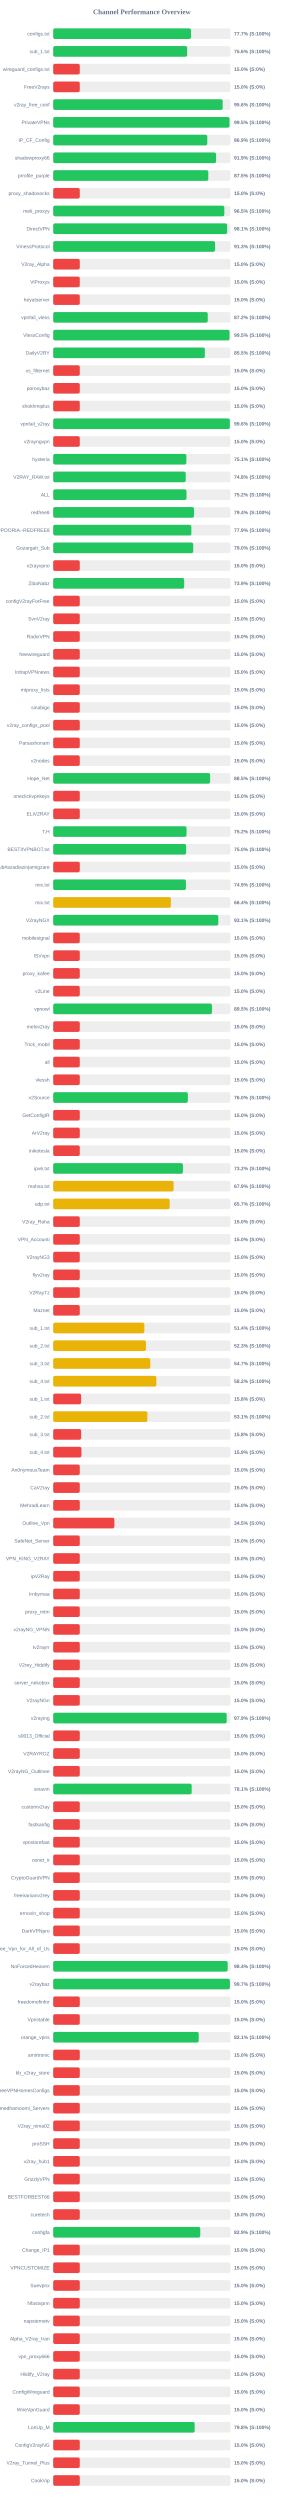
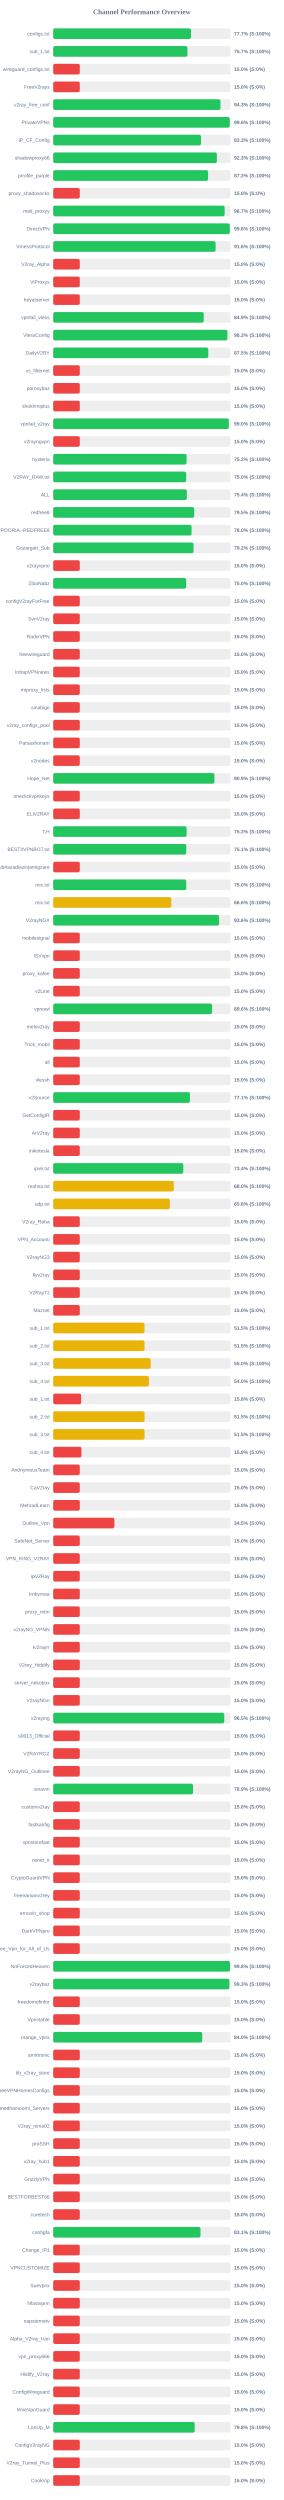
<svg xmlns="http://www.w3.org/2000/svg" width="800" height="7050" version="1.1">
  <style>
        .row { font: 14px Arial; fill: #64748b; }
        .score { font: bold 14px Arial; fill: #64748b; }
    </style>
  <text x="400" y="40" text-anchor="middle" font-size="20px" font-weight="bold" fill="#64748b">Channel Performance Overview</text>
  <rect x="150" y="80" width="500" height="30" fill="#eee" rx="5" />
-   <rect x="150" y="80" width="388.6" height="30" fill="#22c55e" rx="5" />
+   <rect x="150" y="80" width="388.55" height="30" fill="#22c55e" rx="5" />
  <text x="140" y="100" text-anchor="end" class="row">configs.txt</text>
  <text x="660" y="100" text-anchor="start" class="score">77.7% (S:100%)</text>
  <rect x="150" y="130" width="500" height="30" fill="#eee" rx="5" />
-   <rect x="150" y="130" width="377.8" height="30" fill="#22c55e" rx="5" />
+   <rect x="150" y="130" width="378.5" height="30" fill="#22c55e" rx="5" />
  <text x="140" y="150" text-anchor="end" class="row">sub_1.txt</text>
-   <text x="660" y="150" text-anchor="start" class="score">75.6% (S:100%)</text>
+   <text x="660" y="150" text-anchor="start" class="score">75.7% (S:100%)</text>
  <rect x="150" y="180" width="500" height="30" fill="#eee" rx="5" />
  <rect x="150" y="180" width="75.0" height="30" fill="#ef4444" rx="5" />
  <text x="140" y="200" text-anchor="end" class="row">wireguard_configs.txt</text>
  <text x="660" y="200" text-anchor="start" class="score">15.0% (S:0%)</text>
  <rect x="150" y="230" width="500" height="30" fill="#eee" rx="5" />
  <rect x="150" y="230" width="75.0" height="30" fill="#ef4444" rx="5" />
  <text x="140" y="250" text-anchor="end" class="row">FreeV2rays</text>
  <text x="660" y="250" text-anchor="start" class="score">15.0% (S:0%)</text>
  <rect x="150" y="280" width="500" height="30" fill="#eee" rx="5" />
-   <rect x="150" y="280" width="477.9" height="30" fill="#22c55e" rx="5" />
+   <rect x="150" y="280" width="471.75" height="30" fill="#22c55e" rx="5" />
  <text x="140" y="300" text-anchor="end" class="row">v2ray_free_conf</text>
-   <text x="660" y="300" text-anchor="start" class="score">95.6% (S:100%)</text>
+   <text x="660" y="300" text-anchor="start" class="score">94.3% (S:100%)</text>
  <rect x="150" y="330" width="500" height="30" fill="#eee" rx="5" />
-   <rect x="150" y="330" width="497.25" height="30" fill="#22c55e" rx="5" />
+   <rect x="150" y="330" width="497.95" height="30" fill="#22c55e" rx="5" />
  <text x="140" y="350" text-anchor="end" class="row">PrivateVPNs</text>
-   <text x="660" y="350" text-anchor="start" class="score">99.5% (S:100%)</text>
+   <text x="660" y="350" text-anchor="start" class="score">99.6% (S:100%)</text>
  <rect x="150" y="380" width="500" height="30" fill="#eee" rx="5" />
-   <rect x="150" y="380" width="434.55" height="30" fill="#22c55e" rx="5" />
+   <rect x="150" y="380" width="416.75" height="30" fill="#22c55e" rx="5" />
  <text x="140" y="400" text-anchor="end" class="row">IP_CF_Config</text>
-   <text x="660" y="400" text-anchor="start" class="score">86.9% (S:100%)</text>
+   <text x="660" y="400" text-anchor="start" class="score">83.3% (S:100%)</text>
  <rect x="150" y="430" width="500" height="30" fill="#eee" rx="5" />
-   <rect x="150" y="430" width="459.35" height="30" fill="#22c55e" rx="5" />
+   <rect x="150" y="430" width="461.5" height="30" fill="#22c55e" rx="5" />
  <text x="140" y="450" text-anchor="end" class="row">shadowproxy66</text>
-   <text x="660" y="450" text-anchor="start" class="score">91.9% (S:100%)</text>
+   <text x="660" y="450" text-anchor="start" class="score">92.3% (S:100%)</text>
  <rect x="150" y="480" width="500" height="30" fill="#eee" rx="5" />
-   <rect x="150" y="480" width="437.45" height="30" fill="#22c55e" rx="5" />
+   <rect x="150" y="480" width="436.75" height="30" fill="#22c55e" rx="5" />
  <text x="140" y="500" text-anchor="end" class="row">prrofile_purple</text>
-   <text x="660" y="500" text-anchor="start" class="score">87.5% (S:100%)</text>
+   <text x="660" y="500" text-anchor="start" class="score">87.3% (S:100%)</text>
  <rect x="150" y="530" width="500" height="30" fill="#eee" rx="5" />
  <rect x="150" y="530" width="75.0" height="30" fill="#ef4444" rx="5" />
  <text x="140" y="550" text-anchor="end" class="row">proxy_shadosocks</text>
  <text x="660" y="550" text-anchor="start" class="score">15.0% (S:0%)</text>
  <rect x="150" y="580" width="500" height="30" fill="#eee" rx="5" />
-   <rect x="150" y="580" width="482.6" height="30" fill="#22c55e" rx="5" />
+   <rect x="150" y="580" width="483.5" height="30" fill="#22c55e" rx="5" />
  <text x="140" y="600" text-anchor="end" class="row">meli_proxyy</text>
-   <text x="660" y="600" text-anchor="start" class="score">96.5% (S:100%)</text>
+   <text x="660" y="600" text-anchor="start" class="score">96.7% (S:100%)</text>
  <rect x="150" y="630" width="500" height="30" fill="#eee" rx="5" />
-   <rect x="150" y="630" width="490.6" height="30" fill="#22c55e" rx="5" />
+   <rect x="150" y="630" width="498.15" height="30" fill="#22c55e" rx="5" />
  <text x="140" y="650" text-anchor="end" class="row">DirectVPN</text>
-   <text x="660" y="650" text-anchor="start" class="score">98.1% (S:100%)</text>
+   <text x="660" y="650" text-anchor="start" class="score">99.6% (S:100%)</text>
  <rect x="150" y="680" width="500" height="30" fill="#eee" rx="5" />
-   <rect x="150" y="680" width="456.55" height="30" fill="#22c55e" rx="5" />
+   <rect x="150" y="680" width="458.05" height="30" fill="#22c55e" rx="5" />
  <text x="140" y="700" text-anchor="end" class="row">VmessProtocol</text>
-   <text x="660" y="700" text-anchor="start" class="score">91.3% (S:100%)</text>
+   <text x="660" y="700" text-anchor="start" class="score">91.6% (S:100%)</text>
  <rect x="150" y="730" width="500" height="30" fill="#eee" rx="5" />
  <rect x="150" y="730" width="75.0" height="30" fill="#ef4444" rx="5" />
  <text x="140" y="750" text-anchor="end" class="row">V2ray_Alpha</text>
  <text x="660" y="750" text-anchor="start" class="score">15.0% (S:0%)</text>
  <rect x="150" y="780" width="500" height="30" fill="#eee" rx="5" />
  <rect x="150" y="780" width="75.0" height="30" fill="#ef4444" rx="5" />
  <text x="140" y="800" text-anchor="end" class="row">ViProxys</text>
  <text x="660" y="800" text-anchor="start" class="score">15.0% (S:0%)</text>
  <rect x="150" y="830" width="500" height="30" fill="#eee" rx="5" />
  <rect x="150" y="830" width="75.0" height="30" fill="#ef4444" rx="5" />
  <text x="140" y="850" text-anchor="end" class="row">heyatserver</text>
  <text x="660" y="850" text-anchor="start" class="score">15.0% (S:0%)</text>
  <rect x="150" y="880" width="500" height="30" fill="#eee" rx="5" />
-   <rect x="150" y="880" width="435.85" height="30" fill="#22c55e" rx="5" />
+   <rect x="150" y="880" width="424.5" height="30" fill="#22c55e" rx="5" />
  <text x="140" y="900" text-anchor="end" class="row">vpnfail_vless</text>
-   <text x="660" y="900" text-anchor="start" class="score">87.2% (S:100%)</text>
+   <text x="660" y="900" text-anchor="start" class="score">84.9% (S:100%)</text>
  <rect x="150" y="930" width="500" height="30" fill="#eee" rx="5" />
-   <rect x="150" y="930" width="497.25" height="30" fill="#22c55e" rx="5" />
+   <rect x="150" y="930" width="491.35" height="30" fill="#22c55e" rx="5" />
  <text x="140" y="950" text-anchor="end" class="row">VlessConfig</text>
-   <text x="660" y="950" text-anchor="start" class="score">99.5% (S:100%)</text>
+   <text x="660" y="950" text-anchor="start" class="score">98.3% (S:100%)</text>
  <rect x="150" y="980" width="500" height="30" fill="#eee" rx="5" />
-   <rect x="150" y="980" width="427.7" height="30" fill="#22c55e" rx="5" />
+   <rect x="150" y="980" width="437.4" height="30" fill="#22c55e" rx="5" />
  <text x="140" y="1000" text-anchor="end" class="row">DailyV2RY</text>
-   <text x="660" y="1000" text-anchor="start" class="score">85.5% (S:100%)</text>
+   <text x="660" y="1000" text-anchor="start" class="score">87.5% (S:100%)</text>
  <rect x="150" y="1030" width="500" height="30" fill="#eee" rx="5" />
  <rect x="150" y="1030" width="75.0" height="30" fill="#ef4444" rx="5" />
  <text x="140" y="1050" text-anchor="end" class="row">xs_filternet</text>
  <text x="660" y="1050" text-anchor="start" class="score">15.0% (S:0%)</text>
  <rect x="150" y="1080" width="500" height="30" fill="#eee" rx="5" />
  <rect x="150" y="1080" width="75.0" height="30" fill="#ef4444" rx="5" />
  <text x="140" y="1100" text-anchor="end" class="row">poroxybaz</text>
  <text x="660" y="1100" text-anchor="start" class="score">15.0% (S:0%)</text>
  <rect x="150" y="1130" width="500" height="30" fill="#eee" rx="5" />
  <rect x="150" y="1130" width="75.0" height="30" fill="#ef4444" rx="5" />
  <text x="140" y="1150" text-anchor="end" class="row">shokhmiplus</text>
  <text x="660" y="1150" text-anchor="start" class="score">15.0% (S:0%)</text>
  <rect x="150" y="1180" width="500" height="30" fill="#eee" rx="5" />
-   <rect x="150" y="1180" width="498.15" height="30" fill="#22c55e" rx="5" />
+   <rect x="150" y="1180" width="495.2" height="30" fill="#22c55e" rx="5" />
  <text x="140" y="1200" text-anchor="end" class="row">vpnfail_v2ray</text>
-   <text x="660" y="1200" text-anchor="start" class="score">99.6% (S:100%)</text>
+   <text x="660" y="1200" text-anchor="start" class="score">99.0% (S:100%)</text>
  <rect x="150" y="1230" width="500" height="30" fill="#eee" rx="5" />
  <rect x="150" y="1230" width="75.0" height="30" fill="#ef4444" rx="5" />
  <text x="140" y="1250" text-anchor="end" class="row">v2rayngvpn</text>
  <text x="660" y="1250" text-anchor="start" class="score">15.0% (S:0%)</text>
  <rect x="150" y="1280" width="500" height="30" fill="#eee" rx="5" />
-   <rect x="150" y="1280" width="375.55" height="30" fill="#22c55e" rx="5" />
+   <rect x="150" y="1280" width="376.15" height="30" fill="#22c55e" rx="5" />
  <text x="140" y="1300" text-anchor="end" class="row">hysteria</text>
-   <text x="660" y="1300" text-anchor="start" class="score">75.1% (S:100%)</text>
+   <text x="660" y="1300" text-anchor="start" class="score">75.2% (S:100%)</text>
  <rect x="150" y="1330" width="500" height="30" fill="#eee" rx="5" />
-   <rect x="150" y="1330" width="373.75" height="30" fill="#22c55e" rx="5" />
+   <rect x="150" y="1330" width="374.95" height="30" fill="#22c55e" rx="5" />
  <text x="140" y="1350" text-anchor="end" class="row">V2RAY_RAW.txt</text>
-   <text x="660" y="1350" text-anchor="start" class="score">74.8% (S:100%)</text>
+   <text x="660" y="1350" text-anchor="start" class="score">75.0% (S:100%)</text>
  <rect x="150" y="1380" width="500" height="30" fill="#eee" rx="5" />
-   <rect x="150" y="1380" width="375.95" height="30" fill="#22c55e" rx="5" />
+   <rect x="150" y="1380" width="376.85" height="30" fill="#22c55e" rx="5" />
  <text x="140" y="1400" text-anchor="end" class="row">ALL</text>
-   <text x="660" y="1400" text-anchor="start" class="score">75.2% (S:100%)</text>
+   <text x="660" y="1400" text-anchor="start" class="score">75.4% (S:100%)</text>
  <rect x="150" y="1430" width="500" height="30" fill="#eee" rx="5" />
-   <rect x="150" y="1430" width="397.1" height="30" fill="#22c55e" rx="5" />
+   <rect x="150" y="1430" width="397.65" height="30" fill="#22c55e" rx="5" />
  <text x="140" y="1450" text-anchor="end" class="row">redfree8</text>
-   <text x="660" y="1450" text-anchor="start" class="score">79.4% (S:100%)</text>
+   <text x="660" y="1450" text-anchor="start" class="score">79.5% (S:100%)</text>
  <rect x="150" y="1480" width="500" height="30" fill="#eee" rx="5" />
-   <rect x="150" y="1480" width="389.65" height="30" fill="#22c55e" rx="5" />
+   <rect x="150" y="1480" width="390.2" height="30" fill="#22c55e" rx="5" />
  <text x="140" y="1500" text-anchor="end" class="row">POORIA--REDFREE8.txt#POORIA--REDFREE8</text>
-   <text x="660" y="1500" text-anchor="start" class="score">77.9% (S:100%)</text>
+   <text x="660" y="1500" text-anchor="start" class="score">78.0% (S:100%)</text>
  <rect x="150" y="1530" width="500" height="30" fill="#eee" rx="5" />
-   <rect x="150" y="1530" width="394.9" height="30" fill="#22c55e" rx="5" />
+   <rect x="150" y="1530" width="395.75" height="30" fill="#22c55e" rx="5" />
  <text x="140" y="1550" text-anchor="end" class="row">Gozargah_Sub</text>
-   <text x="660" y="1550" text-anchor="start" class="score">79.0% (S:100%)</text>
+   <text x="660" y="1550" text-anchor="start" class="score">79.2% (S:100%)</text>
  <rect x="150" y="1580" width="500" height="30" fill="#eee" rx="5" />
  <rect x="150" y="1580" width="75.0" height="30" fill="#ef4444" rx="5" />
  <text x="140" y="1600" text-anchor="end" class="row">v2rayvpno</text>
  <text x="660" y="1600" text-anchor="start" class="score">15.0% (S:0%)</text>
  <rect x="150" y="1630" width="500" height="30" fill="#eee" rx="5" />
-   <rect x="150" y="1630" width="369.35" height="30" fill="#22c55e" rx="5" />
+   <rect x="150" y="1630" width="375.0" height="30" fill="#22c55e" rx="5" />
  <text x="140" y="1650" text-anchor="end" class="row">ZibaNabz</text>
-   <text x="660" y="1650" text-anchor="start" class="score">73.9% (S:100%)</text>
+   <text x="660" y="1650" text-anchor="start" class="score">75.0% (S:100%)</text>
  <rect x="150" y="1680" width="500" height="30" fill="#eee" rx="5" />
  <rect x="150" y="1680" width="75.0" height="30" fill="#ef4444" rx="5" />
  <text x="140" y="1700" text-anchor="end" class="row">configV2rayForFree</text>
  <text x="660" y="1700" text-anchor="start" class="score">15.0% (S:0%)</text>
  <rect x="150" y="1730" width="500" height="30" fill="#eee" rx="5" />
  <rect x="150" y="1730" width="75.0" height="30" fill="#ef4444" rx="5" />
  <text x="140" y="1750" text-anchor="end" class="row">SvnV2ray</text>
  <text x="660" y="1750" text-anchor="start" class="score">15.0% (S:0%)</text>
  <rect x="150" y="1780" width="500" height="30" fill="#eee" rx="5" />
  <rect x="150" y="1780" width="75.0" height="30" fill="#ef4444" rx="5" />
  <text x="140" y="1800" text-anchor="end" class="row">RadixVPN</text>
  <text x="660" y="1800" text-anchor="start" class="score">15.0% (S:0%)</text>
  <rect x="150" y="1830" width="500" height="30" fill="#eee" rx="5" />
  <rect x="150" y="1830" width="75.0" height="30" fill="#ef4444" rx="5" />
  <text x="140" y="1850" text-anchor="end" class="row">freewireguard</text>
  <text x="660" y="1850" text-anchor="start" class="score">15.0% (S:0%)</text>
  <rect x="150" y="1880" width="500" height="30" fill="#eee" rx="5" />
  <rect x="150" y="1880" width="75.0" height="30" fill="#ef4444" rx="5" />
  <text x="140" y="1900" text-anchor="end" class="row">IrdrapVPNnews</text>
  <text x="660" y="1900" text-anchor="start" class="score">15.0% (S:0%)</text>
  <rect x="150" y="1930" width="500" height="30" fill="#eee" rx="5" />
  <rect x="150" y="1930" width="75.0" height="30" fill="#ef4444" rx="5" />
  <text x="140" y="1950" text-anchor="end" class="row">mtproxy_lists</text>
  <text x="660" y="1950" text-anchor="start" class="score">15.0% (S:0%)</text>
  <rect x="150" y="1980" width="500" height="30" fill="#eee" rx="5" />
  <rect x="150" y="1980" width="75.0" height="30" fill="#ef4444" rx="5" />
  <text x="140" y="2000" text-anchor="end" class="row">sinabigo</text>
  <text x="660" y="2000" text-anchor="start" class="score">15.0% (S:0%)</text>
  <rect x="150" y="2030" width="500" height="30" fill="#eee" rx="5" />
  <rect x="150" y="2030" width="75.0" height="30" fill="#ef4444" rx="5" />
  <text x="140" y="2050" text-anchor="end" class="row">v2ray_configs_pool</text>
  <text x="660" y="2050" text-anchor="start" class="score">15.0% (S:0%)</text>
  <rect x="150" y="2080" width="500" height="30" fill="#eee" rx="5" />
  <rect x="150" y="2080" width="75.0" height="30" fill="#ef4444" rx="5" />
  <text x="140" y="2100" text-anchor="end" class="row">Parsashonam</text>
  <text x="660" y="2100" text-anchor="start" class="score">15.0% (S:0%)</text>
  <rect x="150" y="2130" width="500" height="30" fill="#eee" rx="5" />
  <rect x="150" y="2130" width="75.0" height="30" fill="#ef4444" rx="5" />
  <text x="140" y="2150" text-anchor="end" class="row">v2nodes</text>
  <text x="660" y="2150" text-anchor="start" class="score">15.0% (S:0%)</text>
  <rect x="150" y="2180" width="500" height="30" fill="#eee" rx="5" />
-   <rect x="150" y="2180" width="442.45" height="30" fill="#22c55e" rx="5" />
+   <rect x="150" y="2180" width="454.7" height="30" fill="#22c55e" rx="5" />
  <text x="140" y="2200" text-anchor="end" class="row">Hope_Net</text>
-   <text x="660" y="2200" text-anchor="start" class="score">88.5% (S:100%)</text>
+   <text x="660" y="2200" text-anchor="start" class="score">90.9% (S:100%)</text>
  <rect x="150" y="2230" width="500" height="30" fill="#eee" rx="5" />
  <rect x="150" y="2230" width="75.0" height="30" fill="#ef4444" rx="5" />
  <text x="140" y="2250" text-anchor="end" class="row">oneclickvpnkeys</text>
  <text x="660" y="2250" text-anchor="start" class="score">15.0% (S:0%)</text>
  <rect x="150" y="2280" width="500" height="30" fill="#eee" rx="5" />
  <rect x="150" y="2280" width="75.0" height="30" fill="#ef4444" rx="5" />
  <text x="140" y="2300" text-anchor="end" class="row">ELiV2RAY</text>
  <text x="660" y="2300" text-anchor="start" class="score">15.0% (S:0%)</text>
  <rect x="150" y="2330" width="500" height="30" fill="#eee" rx="5" />
-   <rect x="150" y="2330" width="376.0" height="30" fill="#22c55e" rx="5" />
+   <rect x="150" y="2330" width="376.35" height="30" fill="#22c55e" rx="5" />
  <text x="140" y="2350" text-anchor="end" class="row">T,H</text>
-   <text x="660" y="2350" text-anchor="start" class="score">75.2% (S:100%)</text>
+   <text x="660" y="2350" text-anchor="start" class="score">75.3% (S:100%)</text>
  <rect x="150" y="2380" width="500" height="30" fill="#eee" rx="5" />
-   <rect x="150" y="2380" width="374.9" height="30" fill="#22c55e" rx="5" />
+   <rect x="150" y="2380" width="375.3" height="30" fill="#22c55e" rx="5" />
  <text x="140" y="2400" text-anchor="end" class="row">BESTIIVPNBOT.txt</text>
-   <text x="660" y="2400" text-anchor="start" class="score">75.0% (S:100%)</text>
+   <text x="660" y="2400" text-anchor="start" class="score">75.1% (S:100%)</text>
  <rect x="150" y="2430" width="500" height="30" fill="#eee" rx="5" />
  <rect x="150" y="2430" width="75.0" height="30" fill="#ef4444" rx="5" />
  <text x="140" y="2450" text-anchor="end" class="row">Sub#azadiazinjamigzare</text>
  <text x="660" y="2450" text-anchor="start" class="score">15.0% (S:0%)</text>
  <rect x="150" y="2480" width="500" height="30" fill="#eee" rx="5" />
-   <rect x="150" y="2480" width="374.3" height="30" fill="#22c55e" rx="5" />
+   <rect x="150" y="2480" width="375.2" height="30" fill="#22c55e" rx="5" />
  <text x="140" y="2500" text-anchor="end" class="row">mix.txt</text>
-   <text x="660" y="2500" text-anchor="start" class="score">74.9% (S:100%)</text>
+   <text x="660" y="2500" text-anchor="start" class="score">75.0% (S:100%)</text>
  <rect x="150" y="2530" width="500" height="30" fill="#eee" rx="5" />
-   <rect x="150" y="2530" width="331.85" height="30" fill="#eab308" rx="5" />
+   <rect x="150" y="2530" width="333.1" height="30" fill="#eab308" rx="5" />
  <text x="140" y="2550" text-anchor="end" class="row">mix.txt</text>
-   <text x="660" y="2550" text-anchor="start" class="score">66.4% (S:100%)</text>
+   <text x="660" y="2550" text-anchor="start" class="score">66.6% (S:100%)</text>
  <rect x="150" y="2580" width="500" height="30" fill="#eee" rx="5" />
-   <rect x="150" y="2580" width="465.65" height="30" fill="#22c55e" rx="5" />
+   <rect x="150" y="2580" width="467.8" height="30" fill="#22c55e" rx="5" />
  <text x="140" y="2600" text-anchor="end" class="row">V2rayNGX</text>
-   <text x="660" y="2600" text-anchor="start" class="score">93.1% (S:100%)</text>
+   <text x="660" y="2600" text-anchor="start" class="score">93.6% (S:100%)</text>
  <rect x="150" y="2630" width="500" height="30" fill="#eee" rx="5" />
  <rect x="150" y="2630" width="75.0" height="30" fill="#ef4444" rx="5" />
  <text x="140" y="2650" text-anchor="end" class="row">mobilesignal</text>
  <text x="660" y="2650" text-anchor="start" class="score">15.0% (S:0%)</text>
  <rect x="150" y="2680" width="500" height="30" fill="#eee" rx="5" />
  <rect x="150" y="2680" width="75.0" height="30" fill="#ef4444" rx="5" />
  <text x="140" y="2700" text-anchor="end" class="row">ISVvpn</text>
  <text x="660" y="2700" text-anchor="start" class="score">15.0% (S:0%)</text>
  <rect x="150" y="2730" width="500" height="30" fill="#eee" rx="5" />
  <rect x="150" y="2730" width="75.0" height="30" fill="#ef4444" rx="5" />
  <text x="140" y="2750" text-anchor="end" class="row">proxy_kafee</text>
  <text x="660" y="2750" text-anchor="start" class="score">15.0% (S:0%)</text>
  <rect x="150" y="2780" width="500" height="30" fill="#eee" rx="5" />
  <rect x="150" y="2780" width="75.0" height="30" fill="#ef4444" rx="5" />
  <text x="140" y="2800" text-anchor="end" class="row">v2Line</text>
  <text x="660" y="2800" text-anchor="start" class="score">15.0% (S:0%)</text>
  <rect x="150" y="2830" width="500" height="30" fill="#eee" rx="5" />
-   <rect x="150" y="2830" width="447.7" height="30" fill="#22c55e" rx="5" />
+   <rect x="150" y="2830" width="448.1" height="30" fill="#22c55e" rx="5" />
  <text x="140" y="2850" text-anchor="end" class="row">vpnowl</text>
-   <text x="660" y="2850" text-anchor="start" class="score">89.5% (S:100%)</text>
+   <text x="660" y="2850" text-anchor="start" class="score">89.6% (S:100%)</text>
  <rect x="150" y="2880" width="500" height="30" fill="#eee" rx="5" />
  <rect x="150" y="2880" width="75.0" height="30" fill="#ef4444" rx="5" />
  <text x="140" y="2900" text-anchor="end" class="row">melov2ray</text>
  <text x="660" y="2900" text-anchor="start" class="score">15.0% (S:0%)</text>
  <rect x="150" y="2930" width="500" height="30" fill="#eee" rx="5" />
  <rect x="150" y="2930" width="75.0" height="30" fill="#ef4444" rx="5" />
  <text x="140" y="2950" text-anchor="end" class="row">Trick_mobil</text>
  <text x="660" y="2950" text-anchor="start" class="score">15.0% (S:0%)</text>
  <rect x="150" y="2980" width="500" height="30" fill="#eee" rx="5" />
  <rect x="150" y="2980" width="75.0" height="30" fill="#ef4444" rx="5" />
  <text x="140" y="3000" text-anchor="end" class="row">all</text>
  <text x="660" y="3000" text-anchor="start" class="score">15.0% (S:0%)</text>
  <rect x="150" y="3030" width="500" height="30" fill="#eee" rx="5" />
  <rect x="150" y="3030" width="75.0" height="30" fill="#ef4444" rx="5" />
  <text x="140" y="3050" text-anchor="end" class="row">vlessh</text>
  <text x="660" y="3050" text-anchor="start" class="score">15.0% (S:0%)</text>
  <rect x="150" y="3080" width="500" height="30" fill="#eee" rx="5" />
-   <rect x="150" y="3080" width="379.75" height="30" fill="#22c55e" rx="5" />
+   <rect x="150" y="3080" width="385.65" height="30" fill="#22c55e" rx="5" />
  <text x="140" y="3100" text-anchor="end" class="row">v2Source</text>
-   <text x="660" y="3100" text-anchor="start" class="score">76.0% (S:100%)</text>
+   <text x="660" y="3100" text-anchor="start" class="score">77.1% (S:100%)</text>
  <rect x="150" y="3130" width="500" height="30" fill="#eee" rx="5" />
  <rect x="150" y="3130" width="75.0" height="30" fill="#ef4444" rx="5" />
  <text x="140" y="3150" text-anchor="end" class="row">GetConfigIR</text>
  <text x="660" y="3150" text-anchor="start" class="score">15.0% (S:0%)</text>
  <rect x="150" y="3180" width="500" height="30" fill="#eee" rx="5" />
  <rect x="150" y="3180" width="75.0" height="30" fill="#ef4444" rx="5" />
  <text x="140" y="3200" text-anchor="end" class="row">ArV2ray</text>
  <text x="660" y="3200" text-anchor="start" class="score">15.0% (S:0%)</text>
  <rect x="150" y="3230" width="500" height="30" fill="#eee" rx="5" />
  <rect x="150" y="3230" width="75.0" height="30" fill="#ef4444" rx="5" />
  <text x="140" y="3250" text-anchor="end" class="row">inikotesla</text>
  <text x="660" y="3250" text-anchor="start" class="score">15.0% (S:0%)</text>
  <rect x="150" y="3280" width="500" height="30" fill="#eee" rx="5" />
-   <rect x="150" y="3280" width="365.85" height="30" fill="#22c55e" rx="5" />
+   <rect x="150" y="3280" width="366.95" height="30" fill="#22c55e" rx="5" />
  <text x="140" y="3300" text-anchor="end" class="row">ipv6.txt</text>
-   <text x="660" y="3300" text-anchor="start" class="score">73.2% (S:100%)</text>
+   <text x="660" y="3300" text-anchor="start" class="score">73.4% (S:100%)</text>
  <rect x="150" y="3330" width="500" height="30" fill="#eee" rx="5" />
-   <rect x="150" y="3330" width="339.6" height="30" fill="#eab308" rx="5" />
+   <rect x="150" y="3330" width="340.05" height="30" fill="#eab308" rx="5" />
  <text x="140" y="3350" text-anchor="end" class="row">mahsa.txt</text>
-   <text x="660" y="3350" text-anchor="start" class="score">67.9% (S:100%)</text>
+   <text x="660" y="3350" text-anchor="start" class="score">68.0% (S:100%)</text>
  <rect x="150" y="3380" width="500" height="30" fill="#eee" rx="5" />
-   <rect x="150" y="3380" width="328.45" height="30" fill="#eab308" rx="5" />
+   <rect x="150" y="3380" width="329.0" height="30" fill="#eab308" rx="5" />
  <text x="140" y="3400" text-anchor="end" class="row">udp.txt</text>
-   <text x="660" y="3400" text-anchor="start" class="score">65.7% (S:100%)</text>
+   <text x="660" y="3400" text-anchor="start" class="score">65.8% (S:100%)</text>
  <rect x="150" y="3430" width="500" height="30" fill="#eee" rx="5" />
  <rect x="150" y="3430" width="75.0" height="30" fill="#ef4444" rx="5" />
  <text x="140" y="3450" text-anchor="end" class="row">V2ray_Raha</text>
  <text x="660" y="3450" text-anchor="start" class="score">15.0% (S:0%)</text>
  <rect x="150" y="3480" width="500" height="30" fill="#eee" rx="5" />
  <rect x="150" y="3480" width="75.0" height="30" fill="#ef4444" rx="5" />
  <text x="140" y="3500" text-anchor="end" class="row">VPN_Accounti</text>
  <text x="660" y="3500" text-anchor="start" class="score">15.0% (S:0%)</text>
  <rect x="150" y="3530" width="500" height="30" fill="#eee" rx="5" />
  <rect x="150" y="3530" width="75.0" height="30" fill="#ef4444" rx="5" />
  <text x="140" y="3550" text-anchor="end" class="row">V2rayNG3</text>
  <text x="660" y="3550" text-anchor="start" class="score">15.0% (S:0%)</text>
  <rect x="150" y="3580" width="500" height="30" fill="#eee" rx="5" />
  <rect x="150" y="3580" width="75.0" height="30" fill="#ef4444" rx="5" />
  <text x="140" y="3600" text-anchor="end" class="row">flyv2ray</text>
  <text x="660" y="3600" text-anchor="start" class="score">15.0% (S:0%)</text>
  <rect x="150" y="3630" width="500" height="30" fill="#eee" rx="5" />
  <rect x="150" y="3630" width="75.0" height="30" fill="#ef4444" rx="5" />
  <text x="140" y="3650" text-anchor="end" class="row">V2RayTz</text>
  <text x="660" y="3650" text-anchor="start" class="score">15.0% (S:0%)</text>
  <rect x="150" y="3680" width="500" height="30" fill="#eee" rx="5" />
  <rect x="150" y="3680" width="75.0" height="30" fill="#ef4444" rx="5" />
  <text x="140" y="3700" text-anchor="end" class="row">Maznet</text>
  <text x="660" y="3700" text-anchor="start" class="score">15.0% (S:0%)</text>
  <rect x="150" y="3730" width="500" height="30" fill="#eee" rx="5" />
-   <rect x="150" y="3730" width="257.15" height="30" fill="#eab308" rx="5" />
+   <rect x="150" y="3730" width="257.5" height="30" fill="#eab308" rx="5" />
  <text x="140" y="3750" text-anchor="end" class="row">sub_1.txt</text>
-   <text x="660" y="3750" text-anchor="start" class="score">51.4% (S:100%)</text>
+   <text x="660" y="3750" text-anchor="start" class="score">51.5% (S:100%)</text>
  <rect x="150" y="3780" width="500" height="30" fill="#eee" rx="5" />
-   <rect x="150" y="3780" width="261.6" height="30" fill="#eab308" rx="5" />
+   <rect x="150" y="3780" width="257.6" height="30" fill="#eab308" rx="5" />
  <text x="140" y="3800" text-anchor="end" class="row">sub_2.txt</text>
-   <text x="660" y="3800" text-anchor="start" class="score">52.3% (S:100%)</text>
+   <text x="660" y="3800" text-anchor="start" class="score">51.5% (S:100%)</text>
  <rect x="150" y="3830" width="500" height="30" fill="#eee" rx="5" />
-   <rect x="150" y="3830" width="273.7" height="30" fill="#eab308" rx="5" />
+   <rect x="150" y="3830" width="274.9" height="30" fill="#eab308" rx="5" />
  <text x="140" y="3850" text-anchor="end" class="row">sub_3.txt</text>
-   <text x="660" y="3850" text-anchor="start" class="score">54.7% (S:100%)</text>
+   <text x="660" y="3850" text-anchor="start" class="score">55.0% (S:100%)</text>
  <rect x="150" y="3880" width="500" height="30" fill="#eee" rx="5" />
-   <rect x="150" y="3880" width="290.95" height="30" fill="#eab308" rx="5" />
+   <rect x="150" y="3880" width="269.9" height="30" fill="#eab308" rx="5" />
  <text x="140" y="3900" text-anchor="end" class="row">sub_4.txt</text>
-   <text x="660" y="3900" text-anchor="start" class="score">58.2% (S:100%)</text>
+   <text x="660" y="3900" text-anchor="start" class="score">54.0% (S:100%)</text>
  <rect x="150" y="3930" width="500" height="30" fill="#eee" rx="5" />
  <rect x="150" y="3930" width="78.9" height="30" fill="#ef4444" rx="5" />
  <text x="140" y="3950" text-anchor="end" class="row">sub_1.txt</text>
  <text x="660" y="3950" text-anchor="start" class="score">15.8% (S:0%)</text>
  <rect x="150" y="3980" width="500" height="30" fill="#eee" rx="5" />
-   <rect x="150" y="3980" width="265.65" height="30" fill="#eab308" rx="5" />
+   <rect x="150" y="3980" width="257.7" height="30" fill="#eab308" rx="5" />
  <text x="140" y="4000" text-anchor="end" class="row">sub_2.txt</text>
-   <text x="660" y="4000" text-anchor="start" class="score">53.1% (S:100%)</text>
+   <text x="660" y="4000" text-anchor="start" class="score">51.5% (S:100%)</text>
  <rect x="150" y="4030" width="500" height="30" fill="#eee" rx="5" />
-   <rect x="150" y="4030" width="78.9" height="30" fill="#ef4444" rx="5" />
+   <rect x="150" y="4030" width="257.65" height="30" fill="#eab308" rx="5" />
  <text x="140" y="4050" text-anchor="end" class="row">sub_3.txt</text>
-   <text x="660" y="4050" text-anchor="start" class="score">15.8% (S:0%)</text>
+   <text x="660" y="4050" text-anchor="start" class="score">51.5% (S:100%)</text>
  <rect x="150" y="4080" width="500" height="30" fill="#eee" rx="5" />
-   <rect x="150" y="4080" width="79.7" height="30" fill="#ef4444" rx="5" />
+   <rect x="150" y="4080" width="79.75" height="30" fill="#ef4444" rx="5" />
  <text x="140" y="4100" text-anchor="end" class="row">sub_4.txt</text>
  <text x="660" y="4100" text-anchor="start" class="score">15.9% (S:0%)</text>
  <rect x="150" y="4130" width="500" height="30" fill="#eee" rx="5" />
  <rect x="150" y="4130" width="75.0" height="30" fill="#ef4444" rx="5" />
  <text x="140" y="4150" text-anchor="end" class="row">An0nymousTeam</text>
  <text x="660" y="4150" text-anchor="start" class="score">15.0% (S:0%)</text>
  <rect x="150" y="4180" width="500" height="30" fill="#eee" rx="5" />
  <rect x="150" y="4180" width="75.0" height="30" fill="#ef4444" rx="5" />
  <text x="140" y="4200" text-anchor="end" class="row">CaV2ray</text>
  <text x="660" y="4200" text-anchor="start" class="score">15.0% (S:0%)</text>
  <rect x="150" y="4230" width="500" height="30" fill="#eee" rx="5" />
  <rect x="150" y="4230" width="75.0" height="30" fill="#ef4444" rx="5" />
  <text x="140" y="4250" text-anchor="end" class="row">MehradLearn</text>
  <text x="660" y="4250" text-anchor="start" class="score">15.0% (S:0%)</text>
  <rect x="150" y="4280" width="500" height="30" fill="#eee" rx="5" />
  <rect x="150" y="4280" width="172.55" height="30" fill="#ef4444" rx="5" />
  <text x="140" y="4300" text-anchor="end" class="row">Outline_Vpn</text>
  <text x="660" y="4300" text-anchor="start" class="score">34.5% (S:0%)</text>
  <rect x="150" y="4330" width="500" height="30" fill="#eee" rx="5" />
  <rect x="150" y="4330" width="75.0" height="30" fill="#ef4444" rx="5" />
  <text x="140" y="4350" text-anchor="end" class="row">SafeNet_Server</text>
  <text x="660" y="4350" text-anchor="start" class="score">15.0% (S:0%)</text>
  <rect x="150" y="4380" width="500" height="30" fill="#eee" rx="5" />
  <rect x="150" y="4380" width="75.0" height="30" fill="#ef4444" rx="5" />
  <text x="140" y="4400" text-anchor="end" class="row">VPN_KING_V2RAY</text>
  <text x="660" y="4400" text-anchor="start" class="score">15.0% (S:0%)</text>
  <rect x="150" y="4430" width="500" height="30" fill="#eee" rx="5" />
  <rect x="150" y="4430" width="75.0" height="30" fill="#ef4444" rx="5" />
  <text x="140" y="4450" text-anchor="end" class="row">ipV2Ray</text>
  <text x="660" y="4450" text-anchor="start" class="score">15.0% (S:0%)</text>
  <rect x="150" y="4480" width="500" height="30" fill="#eee" rx="5" />
  <rect x="150" y="4480" width="75.0" height="30" fill="#ef4444" rx="5" />
  <text x="140" y="4500" text-anchor="end" class="row">lrnbymaa</text>
  <text x="660" y="4500" text-anchor="start" class="score">15.0% (S:0%)</text>
  <rect x="150" y="4530" width="500" height="30" fill="#eee" rx="5" />
  <rect x="150" y="4530" width="75.0" height="30" fill="#ef4444" rx="5" />
  <text x="140" y="4550" text-anchor="end" class="row">proxy_mtm</text>
  <text x="660" y="4550" text-anchor="start" class="score">15.0% (S:0%)</text>
  <rect x="150" y="4580" width="500" height="30" fill="#eee" rx="5" />
  <rect x="150" y="4580" width="75.0" height="30" fill="#ef4444" rx="5" />
  <text x="140" y="4600" text-anchor="end" class="row">v2rayNG_VPNN</text>
  <text x="660" y="4600" text-anchor="start" class="score">15.0% (S:0%)</text>
  <rect x="150" y="4630" width="500" height="30" fill="#eee" rx="5" />
  <rect x="150" y="4630" width="75.0" height="30" fill="#ef4444" rx="5" />
  <text x="140" y="4650" text-anchor="end" class="row">tv2rayrr</text>
  <text x="660" y="4650" text-anchor="start" class="score">15.0% (S:0%)</text>
  <rect x="150" y="4680" width="500" height="30" fill="#eee" rx="5" />
  <rect x="150" y="4680" width="75.0" height="30" fill="#ef4444" rx="5" />
  <text x="140" y="4700" text-anchor="end" class="row">V2rey_Hiddify</text>
  <text x="660" y="4700" text-anchor="start" class="score">15.0% (S:0%)</text>
  <rect x="150" y="4730" width="500" height="30" fill="#eee" rx="5" />
  <rect x="150" y="4730" width="75.0" height="30" fill="#ef4444" rx="5" />
  <text x="140" y="4750" text-anchor="end" class="row">server_nekobox</text>
  <text x="660" y="4750" text-anchor="start" class="score">15.0% (S:0%)</text>
  <rect x="150" y="4780" width="500" height="30" fill="#eee" rx="5" />
  <rect x="150" y="4780" width="75.0" height="30" fill="#ef4444" rx="5" />
  <text x="140" y="4800" text-anchor="end" class="row">V2rayNGn</text>
  <text x="660" y="4800" text-anchor="start" class="score">15.0% (S:0%)</text>
  <rect x="150" y="4830" width="500" height="30" fill="#eee" rx="5" />
-   <rect x="150" y="4830" width="489.3" height="30" fill="#22c55e" rx="5" />
+   <rect x="150" y="4830" width="482.4" height="30" fill="#22c55e" rx="5" />
  <text x="140" y="4850" text-anchor="end" class="row">v2raying</text>
-   <text x="660" y="4850" text-anchor="start" class="score">97.9% (S:100%)</text>
+   <text x="660" y="4850" text-anchor="start" class="score">96.5% (S:100%)</text>
  <rect x="150" y="4880" width="500" height="30" fill="#eee" rx="5" />
  <rect x="150" y="4880" width="75.0" height="30" fill="#ef4444" rx="5" />
  <text x="140" y="4900" text-anchor="end" class="row">s0013_Official</text>
  <text x="660" y="4900" text-anchor="start" class="score">15.0% (S:0%)</text>
  <rect x="150" y="4930" width="500" height="30" fill="#eee" rx="5" />
  <rect x="150" y="4930" width="75.0" height="30" fill="#ef4444" rx="5" />
  <text x="140" y="4950" text-anchor="end" class="row">V2RAYROZ</text>
  <text x="660" y="4950" text-anchor="start" class="score">15.0% (S:0%)</text>
  <rect x="150" y="4980" width="500" height="30" fill="#eee" rx="5" />
  <rect x="150" y="4980" width="75.0" height="30" fill="#ef4444" rx="5" />
  <text x="140" y="5000" text-anchor="end" class="row">V2rayNG_Outlinee</text>
  <text x="660" y="5000" text-anchor="start" class="score">15.0% (S:0%)</text>
  <rect x="150" y="5030" width="500" height="30" fill="#eee" rx="5" />
-   <rect x="150" y="5030" width="390.55" height="30" fill="#22c55e" rx="5" />
+   <rect x="150" y="5030" width="394.35" height="30" fill="#22c55e" rx="5" />
  <text x="140" y="5050" text-anchor="end" class="row">sinavm</text>
-   <text x="660" y="5050" text-anchor="start" class="score">78.1% (S:100%)</text>
+   <text x="660" y="5050" text-anchor="start" class="score">78.9% (S:100%)</text>
  <rect x="150" y="5080" width="500" height="30" fill="#eee" rx="5" />
  <rect x="150" y="5080" width="75.0" height="30" fill="#ef4444" rx="5" />
  <text x="140" y="5100" text-anchor="end" class="row">customv2ray</text>
  <text x="660" y="5100" text-anchor="start" class="score">15.0% (S:0%)</text>
  <rect x="150" y="5130" width="500" height="30" fill="#eee" rx="5" />
  <rect x="150" y="5130" width="75.0" height="30" fill="#ef4444" rx="5" />
  <text x="140" y="5150" text-anchor="end" class="row">fastkanfig</text>
  <text x="660" y="5150" text-anchor="start" class="score">15.0% (S:0%)</text>
  <rect x="150" y="5180" width="500" height="30" fill="#eee" rx="5" />
  <rect x="150" y="5180" width="75.0" height="30" fill="#ef4444" rx="5" />
  <text x="140" y="5200" text-anchor="end" class="row">vpnstorefast</text>
  <text x="660" y="5200" text-anchor="start" class="score">15.0% (S:0%)</text>
  <rect x="150" y="5230" width="500" height="30" fill="#eee" rx="5" />
  <rect x="150" y="5230" width="75.0" height="30" fill="#ef4444" rx="5" />
  <text x="140" y="5250" text-anchor="end" class="row">oxnet_ir</text>
  <text x="660" y="5250" text-anchor="start" class="score">15.0% (S:0%)</text>
  <rect x="150" y="5280" width="500" height="30" fill="#eee" rx="5" />
  <rect x="150" y="5280" width="75.0" height="30" fill="#ef4444" rx="5" />
  <text x="140" y="5300" text-anchor="end" class="row">CryptoGuardVPN</text>
  <text x="660" y="5300" text-anchor="start" class="score">15.0% (S:0%)</text>
  <rect x="150" y="5330" width="500" height="30" fill="#eee" rx="5" />
  <rect x="150" y="5330" width="75.0" height="30" fill="#ef4444" rx="5" />
  <text x="140" y="5350" text-anchor="end" class="row">freeiranianv2rey</text>
  <text x="660" y="5350" text-anchor="start" class="score">15.0% (S:0%)</text>
  <rect x="150" y="5380" width="500" height="30" fill="#eee" rx="5" />
  <rect x="150" y="5380" width="75.0" height="30" fill="#ef4444" rx="5" />
  <text x="140" y="5400" text-anchor="end" class="row">ernoxin_shop</text>
  <text x="660" y="5400" text-anchor="start" class="score">15.0% (S:0%)</text>
  <rect x="150" y="5430" width="500" height="30" fill="#eee" rx="5" />
  <rect x="150" y="5430" width="75.0" height="30" fill="#ef4444" rx="5" />
  <text x="140" y="5450" text-anchor="end" class="row">DarkVPNpro</text>
  <text x="660" y="5450" text-anchor="start" class="score">15.0% (S:0%)</text>
  <rect x="150" y="5480" width="500" height="30" fill="#eee" rx="5" />
  <rect x="150" y="5480" width="75.0" height="30" fill="#ef4444" rx="5" />
  <text x="140" y="5500" text-anchor="end" class="row">Free_Vpn_for_All_of_Us</text>
  <text x="660" y="5500" text-anchor="start" class="score">15.0% (S:0%)</text>
  <rect x="150" y="5530" width="500" height="30" fill="#eee" rx="5" />
-   <rect x="150" y="5530" width="492.0" height="30" fill="#22c55e" rx="5" />
+   <rect x="150" y="5530" width="498.75" height="30" fill="#22c55e" rx="5" />
  <text x="140" y="5550" text-anchor="end" class="row">NoForcedHeaven</text>
-   <text x="660" y="5550" text-anchor="start" class="score">98.4% (S:100%)</text>
+   <text x="660" y="5550" text-anchor="start" class="score">99.8% (S:100%)</text>
  <rect x="150" y="5580" width="500" height="30" fill="#eee" rx="5" />
-   <rect x="150" y="5580" width="498.3" height="30" fill="#22c55e" rx="5" />
+   <rect x="150" y="5580" width="496.7" height="30" fill="#22c55e" rx="5" />
  <text x="140" y="5600" text-anchor="end" class="row">v2raybaz</text>
-   <text x="660" y="5600" text-anchor="start" class="score">99.7% (S:100%)</text>
+   <text x="660" y="5600" text-anchor="start" class="score">99.3% (S:100%)</text>
  <rect x="150" y="5630" width="500" height="30" fill="#eee" rx="5" />
  <rect x="150" y="5630" width="75.0" height="30" fill="#ef4444" rx="5" />
  <text x="140" y="5650" text-anchor="end" class="row">freedomofinfor</text>
  <text x="660" y="5650" text-anchor="start" class="score">15.0% (S:0%)</text>
  <rect x="150" y="5680" width="500" height="30" fill="#eee" rx="5" />
  <rect x="150" y="5680" width="75.0" height="30" fill="#ef4444" rx="5" />
  <text x="140" y="5700" text-anchor="end" class="row">Vpnstable</text>
  <text x="660" y="5700" text-anchor="start" class="score">15.0% (S:0%)</text>
  <rect x="150" y="5730" width="500" height="30" fill="#eee" rx="5" />
-   <rect x="150" y="5730" width="410.35" height="30" fill="#22c55e" rx="5" />
+   <rect x="150" y="5730" width="420.25" height="30" fill="#22c55e" rx="5" />
  <text x="140" y="5750" text-anchor="end" class="row">orange_vpns</text>
-   <text x="660" y="5750" text-anchor="start" class="score">82.1% (S:100%)</text>
+   <text x="660" y="5750" text-anchor="start" class="score">84.0% (S:100%)</text>
  <rect x="150" y="5780" width="500" height="30" fill="#eee" rx="5" />
  <rect x="150" y="5780" width="75.0" height="30" fill="#ef4444" rx="5" />
  <text x="140" y="5800" text-anchor="end" class="row">amirtronic</text>
  <text x="660" y="5800" text-anchor="start" class="score">15.0% (S:0%)</text>
  <rect x="150" y="5830" width="500" height="30" fill="#eee" rx="5" />
  <rect x="150" y="5830" width="75.0" height="30" fill="#ef4444" rx="5" />
  <text x="140" y="5850" text-anchor="end" class="row">kb_v2ray_store</text>
  <text x="660" y="5850" text-anchor="start" class="score">15.0% (S:0%)</text>
  <rect x="150" y="5880" width="500" height="30" fill="#eee" rx="5" />
  <rect x="150" y="5880" width="75.0" height="30" fill="#ef4444" rx="5" />
  <text x="140" y="5900" text-anchor="end" class="row">FreeVPNHomesConfigs</text>
  <text x="660" y="5900" text-anchor="start" class="score">15.0% (S:0%)</text>
  <rect x="150" y="5930" width="500" height="30" fill="#eee" rx="5" />
  <rect x="150" y="5930" width="75.0" height="30" fill="#ef4444" rx="5" />
  <text x="140" y="5950" text-anchor="end" class="row">Ahmedhamoomi_Servers</text>
  <text x="660" y="5950" text-anchor="start" class="score">15.0% (S:0%)</text>
  <rect x="150" y="5980" width="500" height="30" fill="#eee" rx="5" />
  <rect x="150" y="5980" width="75.0" height="30" fill="#ef4444" rx="5" />
  <text x="140" y="6000" text-anchor="end" class="row">V2ray_nima02</text>
  <text x="660" y="6000" text-anchor="start" class="score">15.0% (S:0%)</text>
  <rect x="150" y="6030" width="500" height="30" fill="#eee" rx="5" />
  <rect x="150" y="6030" width="75.0" height="30" fill="#ef4444" rx="5" />
  <text x="140" y="6050" text-anchor="end" class="row">proSSH</text>
  <text x="660" y="6050" text-anchor="start" class="score">15.0% (S:0%)</text>
  <rect x="150" y="6080" width="500" height="30" fill="#eee" rx="5" />
  <rect x="150" y="6080" width="75.0" height="30" fill="#ef4444" rx="5" />
  <text x="140" y="6100" text-anchor="end" class="row">v2ray_hub1</text>
  <text x="660" y="6100" text-anchor="start" class="score">15.0% (S:0%)</text>
  <rect x="150" y="6130" width="500" height="30" fill="#eee" rx="5" />
  <rect x="150" y="6130" width="75.0" height="30" fill="#ef4444" rx="5" />
  <text x="140" y="6150" text-anchor="end" class="row">GrizzlyVPN</text>
  <text x="660" y="6150" text-anchor="start" class="score">15.0% (S:0%)</text>
  <rect x="150" y="6180" width="500" height="30" fill="#eee" rx="5" />
  <rect x="150" y="6180" width="75.0" height="30" fill="#ef4444" rx="5" />
  <text x="140" y="6200" text-anchor="end" class="row">BESTFORBEST66</text>
  <text x="660" y="6200" text-anchor="start" class="score">15.0% (S:0%)</text>
  <rect x="150" y="6230" width="500" height="30" fill="#eee" rx="5" />
  <rect x="150" y="6230" width="75.0" height="30" fill="#ef4444" rx="5" />
  <text x="140" y="6250" text-anchor="end" class="row">curetech</text>
  <text x="660" y="6250" text-anchor="start" class="score">15.0% (S:0%)</text>
  <rect x="150" y="6280" width="500" height="30" fill="#eee" rx="5" />
-   <rect x="150" y="6280" width="414.7" height="30" fill="#22c55e" rx="5" />
+   <rect x="150" y="6280" width="415.35" height="30" fill="#22c55e" rx="5" />
  <text x="140" y="6300" text-anchor="end" class="row">configfa</text>
-   <text x="660" y="6300" text-anchor="start" class="score">82.9% (S:100%)</text>
+   <text x="660" y="6300" text-anchor="start" class="score">83.1% (S:100%)</text>
  <rect x="150" y="6330" width="500" height="30" fill="#eee" rx="5" />
  <rect x="150" y="6330" width="75.0" height="30" fill="#ef4444" rx="5" />
  <text x="140" y="6350" text-anchor="end" class="row">Change_IP1</text>
  <text x="660" y="6350" text-anchor="start" class="score">15.0% (S:0%)</text>
  <rect x="150" y="6380" width="500" height="30" fill="#eee" rx="5" />
  <rect x="150" y="6380" width="75.0" height="30" fill="#ef4444" rx="5" />
  <text x="140" y="6400" text-anchor="end" class="row">VPNCUSTOMIZE</text>
  <text x="660" y="6400" text-anchor="start" class="score">15.0% (S:0%)</text>
  <rect x="150" y="6430" width="500" height="30" fill="#eee" rx="5" />
  <rect x="150" y="6430" width="75.0" height="30" fill="#ef4444" rx="5" />
  <text x="140" y="6450" text-anchor="end" class="row">Suevpnx</text>
  <text x="660" y="6450" text-anchor="start" class="score">15.0% (S:0%)</text>
  <rect x="150" y="6480" width="500" height="30" fill="#eee" rx="5" />
  <rect x="150" y="6480" width="75.0" height="30" fill="#ef4444" rx="5" />
  <text x="140" y="6500" text-anchor="end" class="row">Nfastvpnn</text>
  <text x="660" y="6500" text-anchor="start" class="score">15.0% (S:0%)</text>
  <rect x="150" y="6530" width="500" height="30" fill="#eee" rx="5" />
  <rect x="150" y="6530" width="75.0" height="30" fill="#ef4444" rx="5" />
  <text x="140" y="6550" text-anchor="end" class="row">napsternetv</text>
  <text x="660" y="6550" text-anchor="start" class="score">15.0% (S:0%)</text>
  <rect x="150" y="6580" width="500" height="30" fill="#eee" rx="5" />
  <rect x="150" y="6580" width="75.0" height="30" fill="#ef4444" rx="5" />
  <text x="140" y="6600" text-anchor="end" class="row">Alpha_V2ray_Iran</text>
  <text x="660" y="6600" text-anchor="start" class="score">15.0% (S:0%)</text>
  <rect x="150" y="6630" width="500" height="30" fill="#eee" rx="5" />
  <rect x="150" y="6630" width="75.0" height="30" fill="#ef4444" rx="5" />
  <text x="140" y="6650" text-anchor="end" class="row">vpn_proxy666</text>
  <text x="660" y="6650" text-anchor="start" class="score">15.0% (S:0%)</text>
  <rect x="150" y="6680" width="500" height="30" fill="#eee" rx="5" />
  <rect x="150" y="6680" width="75.0" height="30" fill="#ef4444" rx="5" />
  <text x="140" y="6700" text-anchor="end" class="row">Hiidify_V2ray</text>
  <text x="660" y="6700" text-anchor="start" class="score">15.0% (S:0%)</text>
  <rect x="150" y="6730" width="500" height="30" fill="#eee" rx="5" />
  <rect x="150" y="6730" width="75.0" height="30" fill="#ef4444" rx="5" />
  <text x="140" y="6750" text-anchor="end" class="row">ConfigWireguard</text>
  <text x="660" y="6750" text-anchor="start" class="score">15.0% (S:0%)</text>
  <rect x="150" y="6780" width="500" height="30" fill="#eee" rx="5" />
  <rect x="150" y="6780" width="75.0" height="30" fill="#ef4444" rx="5" />
  <text x="140" y="6800" text-anchor="end" class="row">WireVpnGuard</text>
  <text x="660" y="6800" text-anchor="start" class="score">15.0% (S:0%)</text>
  <rect x="150" y="6830" width="500" height="30" fill="#eee" rx="5" />
-   <rect x="150" y="6830" width="398.95" height="30" fill="#22c55e" rx="5" />
+   <rect x="150" y="6830" width="399.0" height="30" fill="#22c55e" rx="5" />
  <text x="140" y="6850" text-anchor="end" class="row">LonUp_M</text>
  <text x="660" y="6850" text-anchor="start" class="score">79.8% (S:100%)</text>
  <rect x="150" y="6880" width="500" height="30" fill="#eee" rx="5" />
  <rect x="150" y="6880" width="75.0" height="30" fill="#ef4444" rx="5" />
  <text x="140" y="6900" text-anchor="end" class="row">ConfigV2rayNG</text>
  <text x="660" y="6900" text-anchor="start" class="score">15.0% (S:0%)</text>
  <rect x="150" y="6930" width="500" height="30" fill="#eee" rx="5" />
  <rect x="150" y="6930" width="75.0" height="30" fill="#ef4444" rx="5" />
  <text x="140" y="6950" text-anchor="end" class="row">V2ray_Tunnel_Plus</text>
  <text x="660" y="6950" text-anchor="start" class="score">15.0% (S:0%)</text>
  <rect x="150" y="6980" width="500" height="30" fill="#eee" rx="5" />
  <rect x="150" y="6980" width="75.0" height="30" fill="#ef4444" rx="5" />
  <text x="140" y="7000" text-anchor="end" class="row">CookVip</text>
  <text x="660" y="7000" text-anchor="start" class="score">15.0% (S:0%)</text>
</svg>
